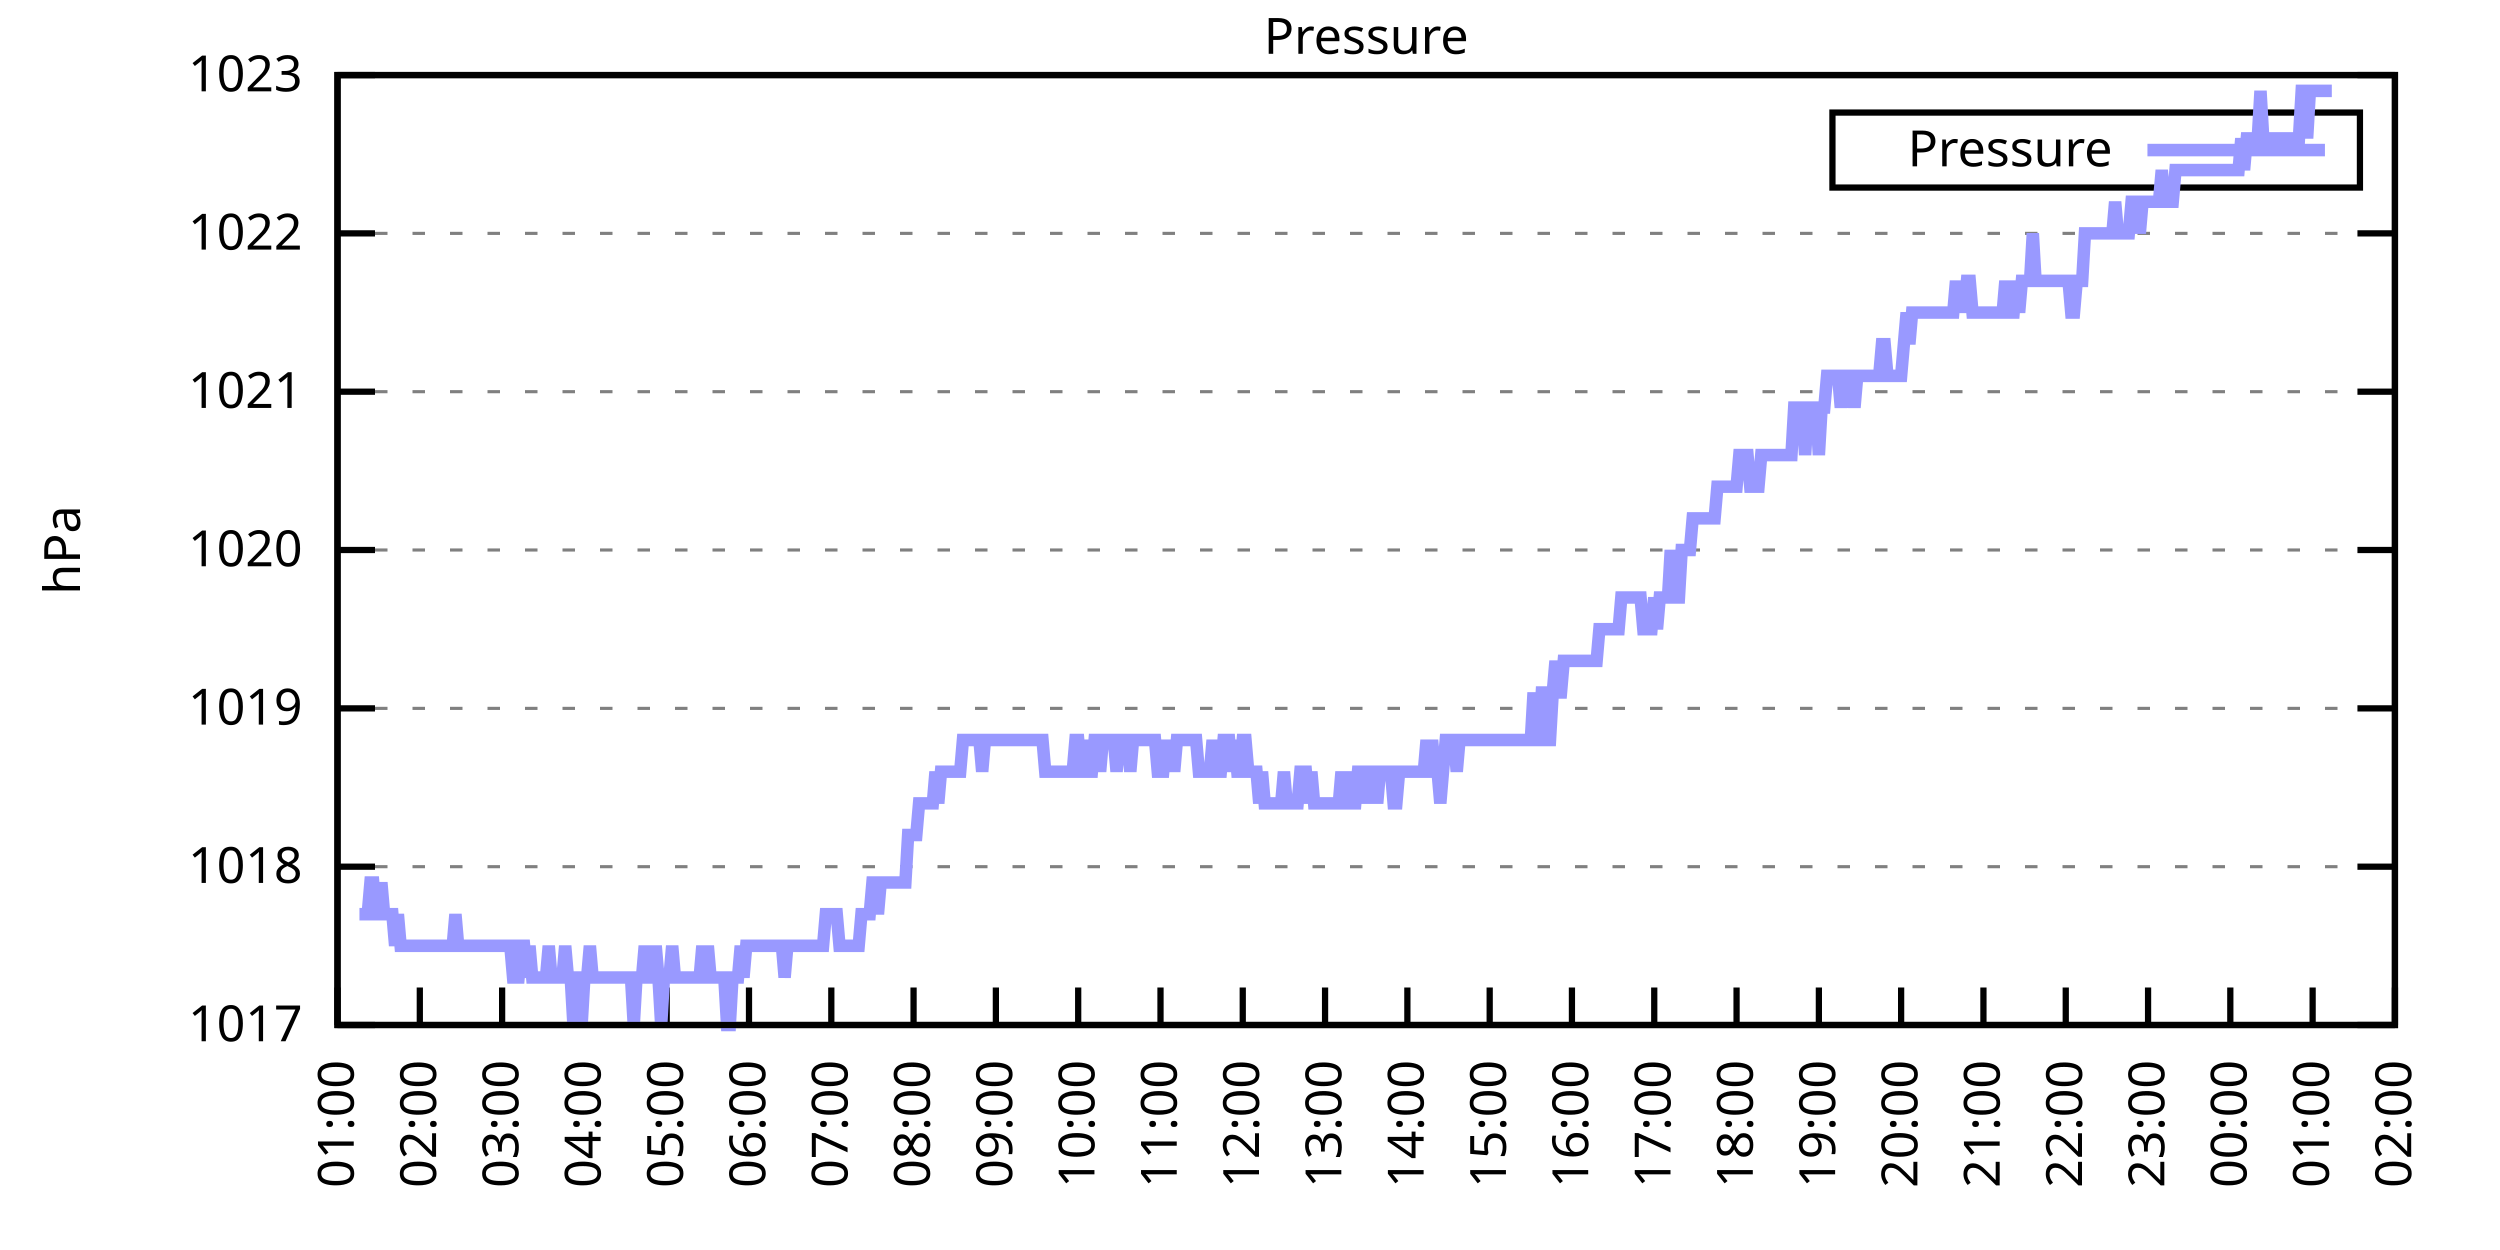
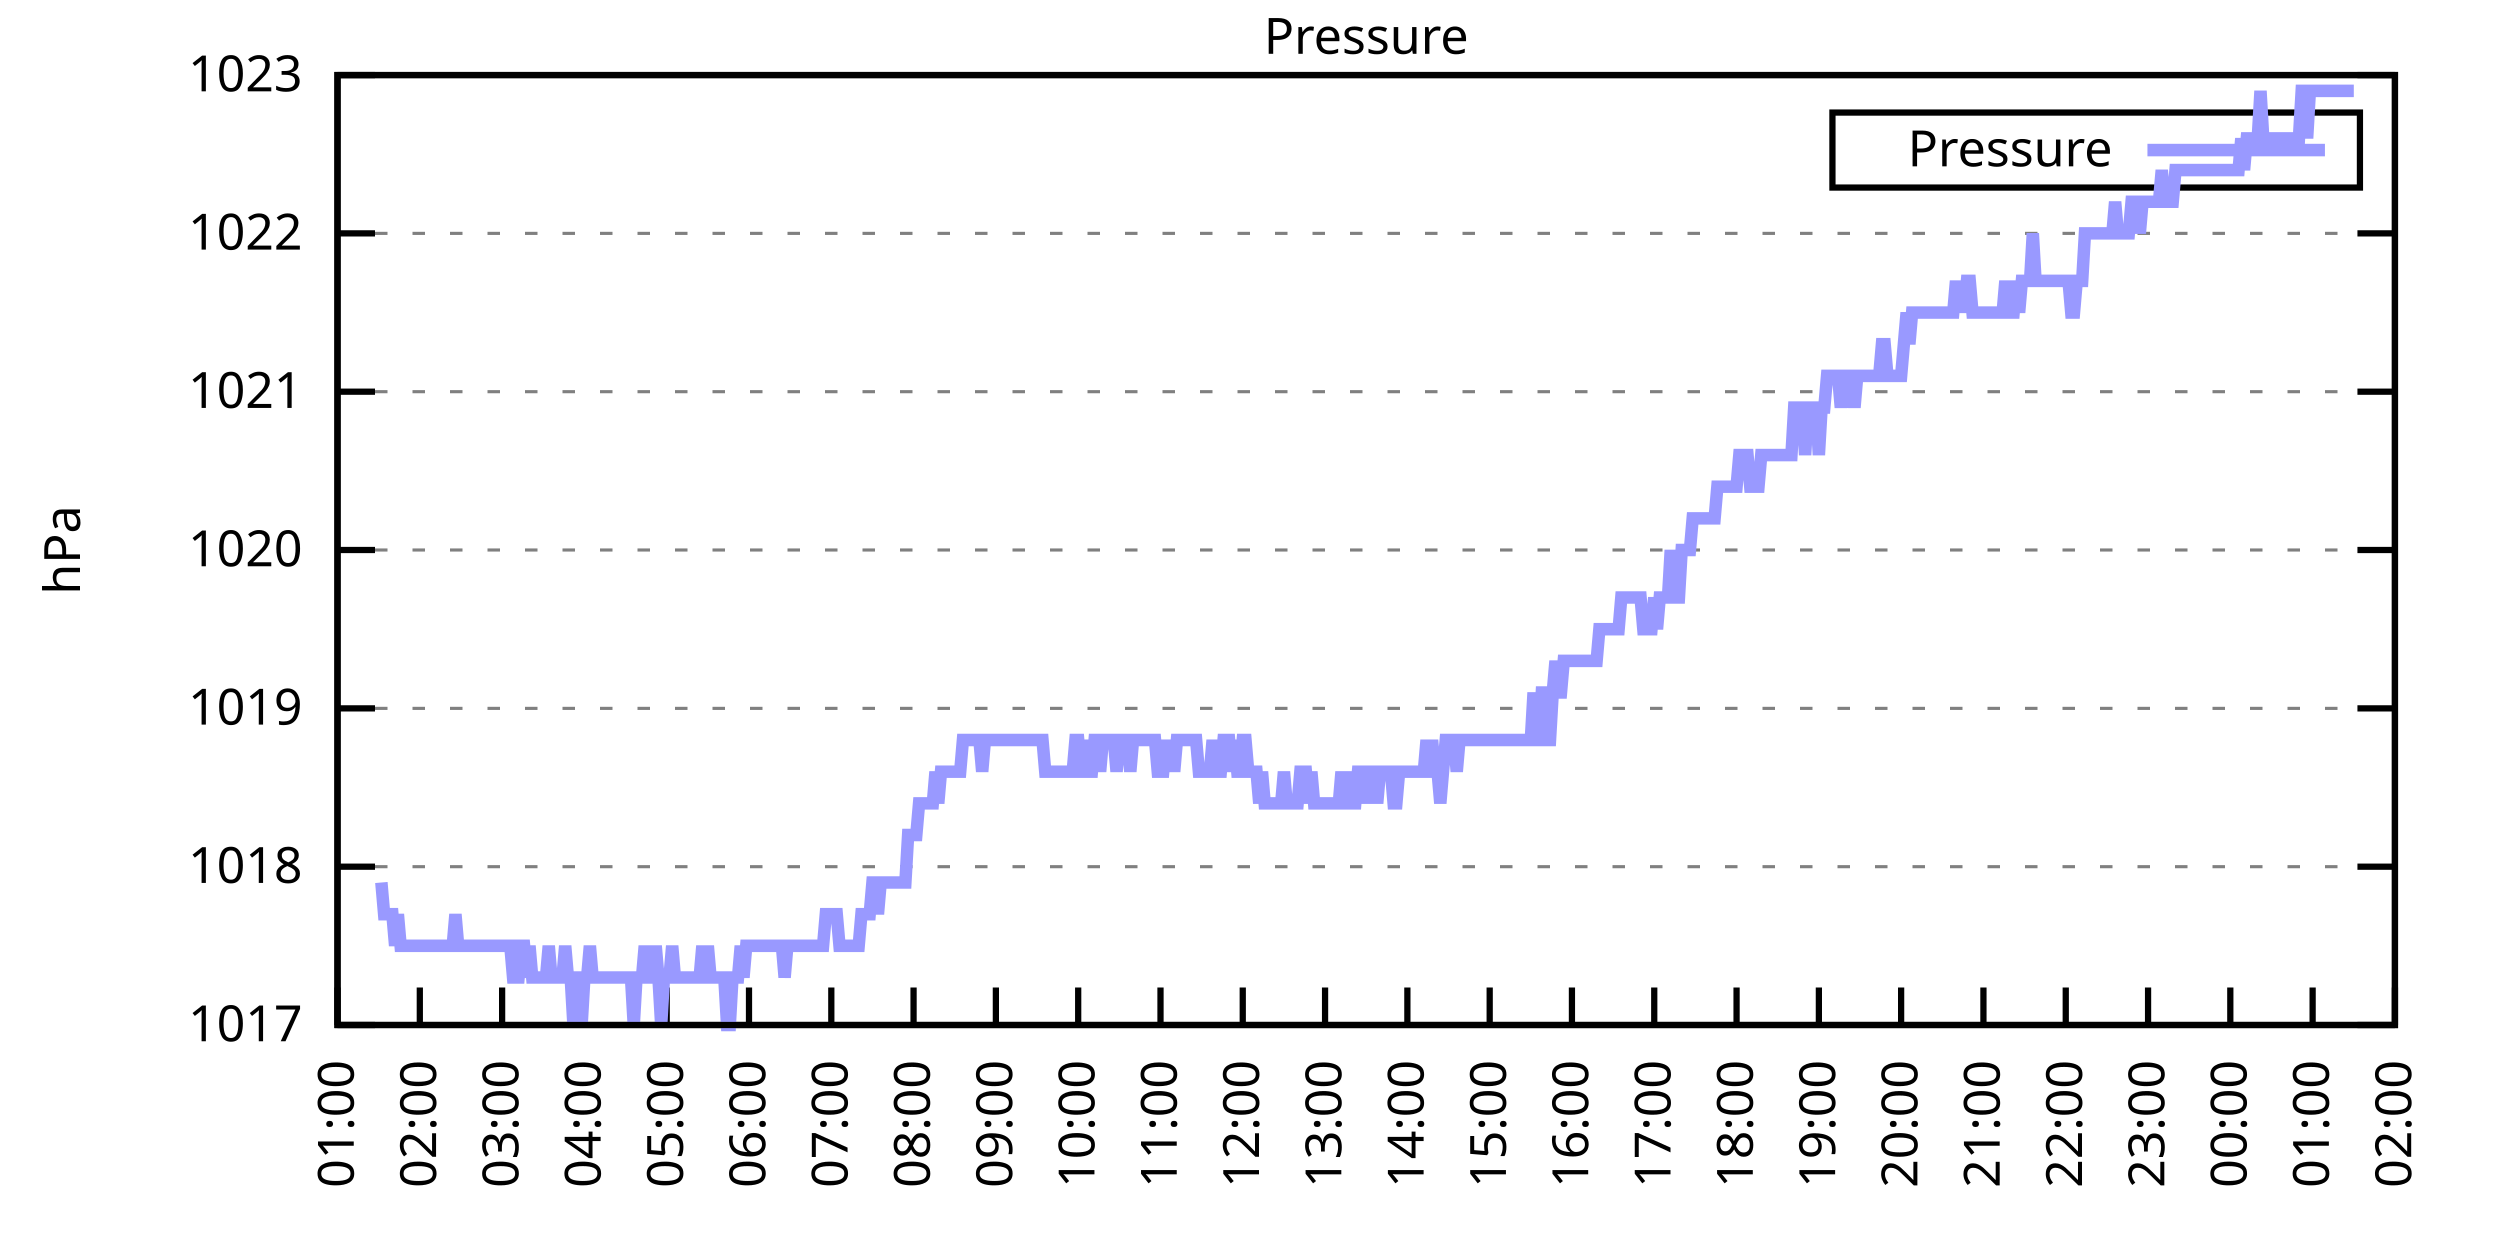
<svg xmlns="http://www.w3.org/2000/svg" xmlns:xlink="http://www.w3.org/1999/xlink" width="400" height="200" viewBox="0 0 400 200">
  <g id="gnuplot_canvas">
    <rect x="0" y="0" width="400" height="200" fill="none" />
    <defs>
      <circle id="gpDot" r="0.5" stroke-width="0.5" stroke="currentColor" />
      <path id="gpPt0" stroke-width="0.333" stroke="currentColor" d="M-1,0 h2 M0,-1 v2" />
      <path id="gpPt1" stroke-width="0.333" stroke="currentColor" d="M-1,-1 L1,1 M1,-1 L-1,1" />
      <path id="gpPt2" stroke-width="0.333" stroke="currentColor" d="M-1,0 L1,0 M0,-1 L0,1 M-1,-1 L1,1 M-1,1 L1,-1" />
      <rect id="gpPt3" stroke-width="0.333" stroke="currentColor" x="-1" y="-1" width="2" height="2" />
      <rect id="gpPt4" stroke-width="0.333" stroke="currentColor" fill="currentColor" x="-1" y="-1" width="2" height="2" />
      <circle id="gpPt5" stroke-width="0.333" stroke="currentColor" cx="0" cy="0" r="1" />
      <use xlink:href="#gpPt5" id="gpPt6" fill="currentColor" stroke="none" />
      <path id="gpPt7" stroke-width="0.333" stroke="currentColor" d="M0,-1.33 L-1.33,0.67 L1.33,0.67 z" />
      <use xlink:href="#gpPt7" id="gpPt8" fill="currentColor" stroke="none" />
      <use xlink:href="#gpPt7" id="gpPt9" stroke="currentColor" transform="rotate(180)" />
      <use xlink:href="#gpPt9" id="gpPt10" fill="currentColor" stroke="none" />
      <use xlink:href="#gpPt3" id="gpPt11" stroke="currentColor" transform="rotate(45)" />
      <use xlink:href="#gpPt11" id="gpPt12" fill="currentColor" stroke="none" />
      <path id="gpPt13" stroke-width="0.333" stroke="currentColor" d="M0,1.330 L1.265,0.411 L0.782,-1.067 L-0.782,-1.076 L-1.265,0.411 z" />
      <use xlink:href="#gpPt13" id="gpPt14" fill="currentColor" stroke="none" />
      <filter id="textbox" filterUnits="objectBoundingBox" x="0" y="0" height="1" width="1">
        <feFlood flood-color="white" flood-opacity="1" result="bgnd" />
        <feComposite in="SourceGraphic" in2="bgnd" operator="atop" />
      </filter>
      <filter id="greybox" filterUnits="objectBoundingBox" x="0" y="0" height="1" width="1">
        <feFlood flood-color="lightgrey" flood-opacity="1" result="grey" />
        <feComposite in="SourceGraphic" in2="grey" operator="atop" />
      </filter>
    </defs>
    <g fill="none" color="white" stroke="currentColor" stroke-width="1.00" stroke-linecap="butt" stroke-linejoin="miter">
</g>
    <g fill="none" color="black" stroke="currentColor" stroke-width="1.00" stroke-linecap="butt" stroke-linejoin="miter">
      <g stroke="none" shape-rendering="crispEdges">
        <polygon fill="rgb(255, 255, 255)" points="54.00,164.00 383.18,164.00 383.18,12.02 54.00,12.02 " />
      </g>
    </g>
    <g fill="none" color="black" stroke="currentColor" stroke-width="1.00" stroke-linecap="butt" stroke-linejoin="miter">
</g>
    <g fill="none" color="black" stroke="black" stroke-width="0.50" stroke-linecap="butt" stroke-linejoin="miter">
</g>
    <g fill="none" color="gray" stroke="currentColor" stroke-width="0.50" stroke-linecap="butt" stroke-linejoin="miter">
      <path stroke="gray" stroke-dasharray="2,4" class="gridline" d="M54.00,164.00 L383.19,164.00  " />
    </g>
    <g fill="none" color="gray" stroke="gray" stroke-width="1.00" stroke-linecap="butt" stroke-linejoin="miter">
</g>
    <g fill="none" color="black" stroke="currentColor" stroke-width="1.00" stroke-linecap="butt" stroke-linejoin="miter">
      <path stroke="black" d="M54.00,164.00 L60.00,164.00 M383.19,164.00 L377.19,164.00  " />
      <g transform="translate(48.40,166.60)" stroke="none" fill="black" font-family="Sans" font-size="8.00" text-anchor="end">
        <text>
          <tspan font-family="Sans"> 1017</tspan>
        </text>
      </g>
    </g>
    <g fill="none" color="black" stroke="currentColor" stroke-width="1.00" stroke-linecap="butt" stroke-linejoin="miter">
</g>
    <g fill="none" color="black" stroke="black" stroke-width="0.50" stroke-linecap="butt" stroke-linejoin="miter">
</g>
    <g fill="none" color="gray" stroke="currentColor" stroke-width="0.50" stroke-linecap="butt" stroke-linejoin="miter">
      <path stroke="gray" stroke-dasharray="2,4" class="gridline" d="M54.00,138.67 L383.19,138.67  " />
    </g>
    <g fill="none" color="gray" stroke="gray" stroke-width="1.00" stroke-linecap="butt" stroke-linejoin="miter">
</g>
    <g fill="none" color="black" stroke="currentColor" stroke-width="1.00" stroke-linecap="butt" stroke-linejoin="miter">
      <path stroke="black" d="M54.00,138.67 L60.00,138.67 M383.19,138.67 L377.19,138.67  " />
      <g transform="translate(48.40,141.27)" stroke="none" fill="black" font-family="Sans" font-size="8.00" text-anchor="end">
        <text>
          <tspan font-family="Sans"> 1018</tspan>
        </text>
      </g>
    </g>
    <g fill="none" color="black" stroke="currentColor" stroke-width="1.00" stroke-linecap="butt" stroke-linejoin="miter">
</g>
    <g fill="none" color="black" stroke="black" stroke-width="0.50" stroke-linecap="butt" stroke-linejoin="miter">
</g>
    <g fill="none" color="gray" stroke="currentColor" stroke-width="0.50" stroke-linecap="butt" stroke-linejoin="miter">
      <path stroke="gray" stroke-dasharray="2,4" class="gridline" d="M54.00,113.34 L383.19,113.34  " />
    </g>
    <g fill="none" color="gray" stroke="gray" stroke-width="1.00" stroke-linecap="butt" stroke-linejoin="miter">
</g>
    <g fill="none" color="black" stroke="currentColor" stroke-width="1.00" stroke-linecap="butt" stroke-linejoin="miter">
      <path stroke="black" d="M54.00,113.34 L60.00,113.34 M383.19,113.34 L377.19,113.34  " />
      <g transform="translate(48.40,115.94)" stroke="none" fill="black" font-family="Sans" font-size="8.00" text-anchor="end">
        <text>
          <tspan font-family="Sans"> 1019</tspan>
        </text>
      </g>
    </g>
    <g fill="none" color="black" stroke="currentColor" stroke-width="1.00" stroke-linecap="butt" stroke-linejoin="miter">
</g>
    <g fill="none" color="black" stroke="black" stroke-width="0.50" stroke-linecap="butt" stroke-linejoin="miter">
</g>
    <g fill="none" color="gray" stroke="currentColor" stroke-width="0.50" stroke-linecap="butt" stroke-linejoin="miter">
      <path stroke="gray" stroke-dasharray="2,4" class="gridline" d="M54.00,88.00 L383.19,88.00  " />
    </g>
    <g fill="none" color="gray" stroke="gray" stroke-width="1.00" stroke-linecap="butt" stroke-linejoin="miter">
</g>
    <g fill="none" color="black" stroke="currentColor" stroke-width="1.00" stroke-linecap="butt" stroke-linejoin="miter">
      <path stroke="black" d="M54.00,88.00 L60.00,88.00 M383.19,88.00 L377.19,88.00  " />
      <g transform="translate(48.40,90.60)" stroke="none" fill="black" font-family="Sans" font-size="8.00" text-anchor="end">
        <text>
          <tspan font-family="Sans"> 1020</tspan>
        </text>
      </g>
    </g>
    <g fill="none" color="black" stroke="currentColor" stroke-width="1.00" stroke-linecap="butt" stroke-linejoin="miter">
</g>
    <g fill="none" color="black" stroke="black" stroke-width="0.50" stroke-linecap="butt" stroke-linejoin="miter">
</g>
    <g fill="none" color="gray" stroke="currentColor" stroke-width="0.50" stroke-linecap="butt" stroke-linejoin="miter">
      <path stroke="gray" stroke-dasharray="2,4" class="gridline" d="M54.00,62.67 L383.19,62.67  " />
    </g>
    <g fill="none" color="gray" stroke="gray" stroke-width="1.00" stroke-linecap="butt" stroke-linejoin="miter">
</g>
    <g fill="none" color="black" stroke="currentColor" stroke-width="1.00" stroke-linecap="butt" stroke-linejoin="miter">
      <path stroke="black" d="M54.00,62.67 L60.00,62.67 M383.19,62.67 L377.19,62.67  " />
      <g transform="translate(48.40,65.27)" stroke="none" fill="black" font-family="Sans" font-size="8.00" text-anchor="end">
        <text>
          <tspan font-family="Sans"> 1021</tspan>
        </text>
      </g>
    </g>
    <g fill="none" color="black" stroke="currentColor" stroke-width="1.00" stroke-linecap="butt" stroke-linejoin="miter">
</g>
    <g fill="none" color="black" stroke="black" stroke-width="0.50" stroke-linecap="butt" stroke-linejoin="miter">
</g>
    <g fill="none" color="gray" stroke="currentColor" stroke-width="0.50" stroke-linecap="butt" stroke-linejoin="miter">
      <path stroke="gray" stroke-dasharray="2,4" class="gridline" d="M54.00,37.34 L383.19,37.34  " />
    </g>
    <g fill="none" color="gray" stroke="gray" stroke-width="1.00" stroke-linecap="butt" stroke-linejoin="miter">
</g>
    <g fill="none" color="black" stroke="currentColor" stroke-width="1.00" stroke-linecap="butt" stroke-linejoin="miter">
      <path stroke="black" d="M54.00,37.34 L60.00,37.34 M383.19,37.34 L377.19,37.34  " />
      <g transform="translate(48.40,39.94)" stroke="none" fill="black" font-family="Sans" font-size="8.00" text-anchor="end">
        <text>
          <tspan font-family="Sans"> 1022</tspan>
        </text>
      </g>
    </g>
    <g fill="none" color="black" stroke="currentColor" stroke-width="1.00" stroke-linecap="butt" stroke-linejoin="miter">
</g>
    <g fill="none" color="black" stroke="black" stroke-width="0.50" stroke-linecap="butt" stroke-linejoin="miter">
</g>
    <g fill="none" color="gray" stroke="currentColor" stroke-width="0.50" stroke-linecap="butt" stroke-linejoin="miter">
      <path stroke="gray" stroke-dasharray="2,4" class="gridline" d="M54.00,12.01 L383.19,12.01  " />
    </g>
    <g fill="none" color="gray" stroke="gray" stroke-width="1.00" stroke-linecap="butt" stroke-linejoin="miter">
</g>
    <g fill="none" color="black" stroke="currentColor" stroke-width="1.00" stroke-linecap="butt" stroke-linejoin="miter">
      <path stroke="black" d="M54.00,12.01 L60.00,12.01 M383.19,12.01 L377.19,12.01  " />
      <g transform="translate(48.40,14.61)" stroke="none" fill="black" font-family="Sans" font-size="8.00" text-anchor="end">
        <text>
          <tspan font-family="Sans"> 1023</tspan>
        </text>
      </g>
    </g>
    <g fill="none" color="black" stroke="currentColor" stroke-width="1.00" stroke-linecap="butt" stroke-linejoin="miter">
      <path stroke="black" d="M54.00,164.00 L54.00,158.00  " />
      <g transform="translate(56.60,169.60) rotate(270.00)" stroke="none" fill="black" font-family="Sans" font-size="8.00" text-anchor="end">
        <text>
          <tspan font-family="Sans">01:00</tspan>
        </text>
      </g>
    </g>
    <g fill="none" color="black" stroke="currentColor" stroke-width="1.00" stroke-linecap="butt" stroke-linejoin="miter">
      <path stroke="black" d="M67.17,164.00 L67.17,158.00  " />
      <g transform="translate(69.77,169.60) rotate(270.00)" stroke="none" fill="black" font-family="Sans" font-size="8.00" text-anchor="end">
        <text>
          <tspan font-family="Sans">02:00</tspan>
        </text>
      </g>
    </g>
    <g fill="none" color="black" stroke="currentColor" stroke-width="1.00" stroke-linecap="butt" stroke-linejoin="miter">
      <path stroke="black" d="M80.34,164.00 L80.34,158.00  " />
      <g transform="translate(82.94,169.60) rotate(270.00)" stroke="none" fill="black" font-family="Sans" font-size="8.00" text-anchor="end">
        <text>
          <tspan font-family="Sans">03:00</tspan>
        </text>
      </g>
    </g>
    <g fill="none" color="black" stroke="currentColor" stroke-width="1.00" stroke-linecap="butt" stroke-linejoin="miter">
      <path stroke="black" d="M93.50,164.00 L93.50,158.00  " />
      <g transform="translate(96.10,169.60) rotate(270.00)" stroke="none" fill="black" font-family="Sans" font-size="8.00" text-anchor="end">
        <text>
          <tspan font-family="Sans">04:00</tspan>
        </text>
      </g>
    </g>
    <g fill="none" color="black" stroke="currentColor" stroke-width="1.00" stroke-linecap="butt" stroke-linejoin="miter">
      <path stroke="black" d="M106.67,164.00 L106.67,158.00  " />
      <g transform="translate(109.27,169.60) rotate(270.00)" stroke="none" fill="black" font-family="Sans" font-size="8.00" text-anchor="end">
        <text>
          <tspan font-family="Sans">05:00</tspan>
        </text>
      </g>
    </g>
    <g fill="none" color="black" stroke="currentColor" stroke-width="1.00" stroke-linecap="butt" stroke-linejoin="miter">
      <path stroke="black" d="M119.84,164.00 L119.84,158.00  " />
      <g transform="translate(122.44,169.60) rotate(270.00)" stroke="none" fill="black" font-family="Sans" font-size="8.00" text-anchor="end">
        <text>
          <tspan font-family="Sans">06:00</tspan>
        </text>
      </g>
    </g>
    <g fill="none" color="black" stroke="currentColor" stroke-width="1.00" stroke-linecap="butt" stroke-linejoin="miter">
      <path stroke="black" d="M133.01,164.00 L133.01,158.00  " />
      <g transform="translate(135.61,169.60) rotate(270.00)" stroke="none" fill="black" font-family="Sans" font-size="8.00" text-anchor="end">
        <text>
          <tspan font-family="Sans">07:00</tspan>
        </text>
      </g>
    </g>
    <g fill="none" color="black" stroke="currentColor" stroke-width="1.00" stroke-linecap="butt" stroke-linejoin="miter">
      <path stroke="black" d="M146.17,164.00 L146.17,158.00  " />
      <g transform="translate(148.77,169.60) rotate(270.00)" stroke="none" fill="black" font-family="Sans" font-size="8.00" text-anchor="end">
        <text>
          <tspan font-family="Sans">08:00</tspan>
        </text>
      </g>
    </g>
    <g fill="none" color="black" stroke="currentColor" stroke-width="1.00" stroke-linecap="butt" stroke-linejoin="miter">
      <path stroke="black" d="M159.34,164.00 L159.34,158.00  " />
      <g transform="translate(161.94,169.60) rotate(270.00)" stroke="none" fill="black" font-family="Sans" font-size="8.00" text-anchor="end">
        <text>
          <tspan font-family="Sans">09:00</tspan>
        </text>
      </g>
    </g>
    <g fill="none" color="black" stroke="currentColor" stroke-width="1.00" stroke-linecap="butt" stroke-linejoin="miter">
      <path stroke="black" d="M172.51,164.00 L172.51,158.00  " />
      <g transform="translate(175.11,169.60) rotate(270.00)" stroke="none" fill="black" font-family="Sans" font-size="8.00" text-anchor="end">
        <text>
          <tspan font-family="Sans">10:00</tspan>
        </text>
      </g>
    </g>
    <g fill="none" color="black" stroke="currentColor" stroke-width="1.00" stroke-linecap="butt" stroke-linejoin="miter">
      <path stroke="black" d="M185.68,164.00 L185.68,158.00  " />
      <g transform="translate(188.28,169.60) rotate(270.00)" stroke="none" fill="black" font-family="Sans" font-size="8.00" text-anchor="end">
        <text>
          <tspan font-family="Sans">11:00</tspan>
        </text>
      </g>
    </g>
    <g fill="none" color="black" stroke="currentColor" stroke-width="1.00" stroke-linecap="butt" stroke-linejoin="miter">
      <path stroke="black" d="M198.84,164.00 L198.84,158.00  " />
      <g transform="translate(201.44,169.60) rotate(270.00)" stroke="none" fill="black" font-family="Sans" font-size="8.00" text-anchor="end">
        <text>
          <tspan font-family="Sans">12:00</tspan>
        </text>
      </g>
    </g>
    <g fill="none" color="black" stroke="currentColor" stroke-width="1.00" stroke-linecap="butt" stroke-linejoin="miter">
      <path stroke="black" d="M212.01,164.00 L212.01,158.00  " />
      <g transform="translate(214.61,169.60) rotate(270.00)" stroke="none" fill="black" font-family="Sans" font-size="8.00" text-anchor="end">
        <text>
          <tspan font-family="Sans">13:00</tspan>
        </text>
      </g>
    </g>
    <g fill="none" color="black" stroke="currentColor" stroke-width="1.00" stroke-linecap="butt" stroke-linejoin="miter">
      <path stroke="black" d="M225.18,164.00 L225.18,158.00  " />
      <g transform="translate(227.78,169.60) rotate(270.00)" stroke="none" fill="black" font-family="Sans" font-size="8.00" text-anchor="end">
        <text>
          <tspan font-family="Sans">14:00</tspan>
        </text>
      </g>
    </g>
    <g fill="none" color="black" stroke="currentColor" stroke-width="1.00" stroke-linecap="butt" stroke-linejoin="miter">
      <path stroke="black" d="M238.35,164.00 L238.35,158.00  " />
      <g transform="translate(240.95,169.60) rotate(270.00)" stroke="none" fill="black" font-family="Sans" font-size="8.00" text-anchor="end">
        <text>
          <tspan font-family="Sans">15:00</tspan>
        </text>
      </g>
    </g>
    <g fill="none" color="black" stroke="currentColor" stroke-width="1.00" stroke-linecap="butt" stroke-linejoin="miter">
      <path stroke="black" d="M251.51,164.00 L251.51,158.00  " />
      <g transform="translate(254.11,169.60) rotate(270.00)" stroke="none" fill="black" font-family="Sans" font-size="8.00" text-anchor="end">
        <text>
          <tspan font-family="Sans">16:00</tspan>
        </text>
      </g>
    </g>
    <g fill="none" color="black" stroke="currentColor" stroke-width="1.00" stroke-linecap="butt" stroke-linejoin="miter">
      <path stroke="black" d="M264.68,164.00 L264.68,158.00  " />
      <g transform="translate(267.28,169.60) rotate(270.00)" stroke="none" fill="black" font-family="Sans" font-size="8.00" text-anchor="end">
        <text>
          <tspan font-family="Sans">17:00</tspan>
        </text>
      </g>
    </g>
    <g fill="none" color="black" stroke="currentColor" stroke-width="1.00" stroke-linecap="butt" stroke-linejoin="miter">
      <path stroke="black" d="M277.85,164.00 L277.85,158.00  " />
      <g transform="translate(280.45,169.60) rotate(270.00)" stroke="none" fill="black" font-family="Sans" font-size="8.00" text-anchor="end">
        <text>
          <tspan font-family="Sans">18:00</tspan>
        </text>
      </g>
    </g>
    <g fill="none" color="black" stroke="currentColor" stroke-width="1.00" stroke-linecap="butt" stroke-linejoin="miter">
      <path stroke="black" d="M291.02,164.00 L291.02,158.00  " />
      <g transform="translate(293.62,169.60) rotate(270.00)" stroke="none" fill="black" font-family="Sans" font-size="8.00" text-anchor="end">
        <text>
          <tspan font-family="Sans">19:00</tspan>
        </text>
      </g>
    </g>
    <g fill="none" color="black" stroke="currentColor" stroke-width="1.00" stroke-linecap="butt" stroke-linejoin="miter">
      <path stroke="black" d="M304.18,164.00 L304.18,158.00  " />
      <g transform="translate(306.78,169.60) rotate(270.00)" stroke="none" fill="black" font-family="Sans" font-size="8.00" text-anchor="end">
        <text>
          <tspan font-family="Sans">20:00</tspan>
        </text>
      </g>
    </g>
    <g fill="none" color="black" stroke="currentColor" stroke-width="1.00" stroke-linecap="butt" stroke-linejoin="miter">
      <path stroke="black" d="M317.35,164.00 L317.35,158.00  " />
      <g transform="translate(319.95,169.60) rotate(270.00)" stroke="none" fill="black" font-family="Sans" font-size="8.00" text-anchor="end">
        <text>
          <tspan font-family="Sans">21:00</tspan>
        </text>
      </g>
    </g>
    <g fill="none" color="black" stroke="currentColor" stroke-width="1.00" stroke-linecap="butt" stroke-linejoin="miter">
      <path stroke="black" d="M330.52,164.00 L330.52,158.00  " />
      <g transform="translate(333.12,169.60) rotate(270.00)" stroke="none" fill="black" font-family="Sans" font-size="8.00" text-anchor="end">
        <text>
          <tspan font-family="Sans">22:00</tspan>
        </text>
      </g>
    </g>
    <g fill="none" color="black" stroke="currentColor" stroke-width="1.00" stroke-linecap="butt" stroke-linejoin="miter">
      <path stroke="black" d="M343.69,164.00 L343.69,158.00  " />
      <g transform="translate(346.29,169.60) rotate(270.00)" stroke="none" fill="black" font-family="Sans" font-size="8.00" text-anchor="end">
        <text>
          <tspan font-family="Sans">23:00</tspan>
        </text>
      </g>
    </g>
    <g fill="none" color="black" stroke="currentColor" stroke-width="1.00" stroke-linecap="butt" stroke-linejoin="miter">
      <path stroke="black" d="M356.85,164.00 L356.85,158.00  " />
      <g transform="translate(359.45,169.60) rotate(270.00)" stroke="none" fill="black" font-family="Sans" font-size="8.00" text-anchor="end">
        <text>
          <tspan font-family="Sans">00:00</tspan>
        </text>
      </g>
    </g>
    <g fill="none" color="black" stroke="currentColor" stroke-width="1.00" stroke-linecap="butt" stroke-linejoin="miter">
      <path stroke="black" d="M370.02,164.00 L370.02,158.00  " />
      <g transform="translate(372.62,169.60) rotate(270.00)" stroke="none" fill="black" font-family="Sans" font-size="8.00" text-anchor="end">
        <text>
          <tspan font-family="Sans">01:00</tspan>
        </text>
      </g>
    </g>
    <g fill="none" color="black" stroke="currentColor" stroke-width="1.00" stroke-linecap="butt" stroke-linejoin="miter">
      <path stroke="black" d="M383.19,164.00 L383.19,158.00  " />
      <g transform="translate(385.79,169.60) rotate(270.00)" stroke="none" fill="black" font-family="Sans" font-size="8.00" text-anchor="end">
        <text>
          <tspan font-family="Sans">02:00</tspan>
        </text>
      </g>
    </g>
    <g fill="none" color="black" stroke="currentColor" stroke-width="1.00" stroke-linecap="butt" stroke-linejoin="miter">
</g>
    <g fill="none" color="black" stroke="currentColor" stroke-width="1.00" stroke-linecap="butt" stroke-linejoin="miter">
      <path stroke="black" d="M54.00,12.01 L54.00,164.00 L383.19,164.00 L383.19,12.01 L54.00,12.01 Z  " />
    </g>
    <g fill="none" color="black" stroke="currentColor" stroke-width="1.00" stroke-linecap="butt" stroke-linejoin="miter">
</g>
    <g fill="none" color="black" stroke="currentColor" stroke-width="1.00" stroke-linecap="butt" stroke-linejoin="miter">
      <path stroke="black" d="M293.19,30.01 L293.19,18.01 L377.59,18.01 L377.59,30.01 L293.19,30.01 Z  " />
    </g>
    <g id="Pressure_plot_1">
      <g fill="none" color="white" stroke="black" stroke-width="2.00" stroke-linecap="butt" stroke-linejoin="miter">
</g>
      <g fill="none" color="black" stroke="currentColor" stroke-width="2.00" stroke-linecap="butt" stroke-linejoin="miter">
        <g transform="translate(337.99,26.61)" stroke="none" fill="black" font-family="Sans" font-size="8.00" text-anchor="end">
          <text>
            <tspan font-family="Sans">Pressure</tspan>
          </text>
        </g>
      </g>
      <g fill="none" color="black" stroke="currentColor" stroke-width="2.00" stroke-linecap="butt" stroke-linejoin="miter">
-         <path stroke="rgb(153, 153, 255)" d="M343.59,24.01 L371.99,24.01 M57.51,146.27 L57.95,146.27 L58.39,146.27 L58.83,146.27 L59.27,141.20 L59.71,141.20   L60.14,146.27 L60.58,146.27 L61.02,141.20 L61.46,146.27 L61.90,146.27 L62.34,146.27 L62.78,146.27 L63.22,151.33   L63.66,146.27 L64.10,151.33 L64.53,151.33 L64.97,151.33 L65.41,151.33 L65.85,151.33 L66.29,151.33 L66.73,151.33   L67.17,151.33 L67.61,151.33 L68.05,151.33 L68.48,151.33 L68.92,151.33 L69.36,151.33 L69.80,151.33 L70.24,151.33   L70.68,151.33 L71.12,151.33 L71.56,151.33 L72.00,151.33 L72.43,151.33 L72.87,146.27 L73.31,151.33 L73.75,151.33   L74.19,151.33 L74.63,151.33 L75.07,151.33 L75.51,151.33 L75.95,151.33 L76.38,151.33 L76.82,151.33 L77.26,151.33   L77.70,151.33 L78.14,151.33 L78.58,151.33 L79.02,151.33 L79.46,151.33 L79.90,151.33 L80.34,151.33 L80.77,151.33   L81.21,151.33 L81.65,151.33 L82.09,156.40 L82.53,156.40 L82.97,156.40 L83.41,151.33 L83.85,151.33 L84.29,156.40   L84.72,151.33 L85.16,156.40 L85.60,156.40 L86.04,156.40 L86.48,156.40 L86.92,156.40 L87.36,156.40 L87.80,151.33   L88.24,156.40 L88.67,156.40 L89.11,156.40 L89.55,156.40 L89.99,156.40 L90.43,151.33 L90.87,156.40 L91.31,156.40   L91.75,164.00 L92.19,156.40 L92.62,156.40 L93.06,164.00 L93.50,156.40 L93.94,156.40 L94.38,151.33 L94.82,156.40   L95.26,156.40 L95.70,156.40 L96.14,156.40 L96.58,156.40 L97.01,156.40 L97.45,156.40 L97.89,156.40 L98.33,156.40   L98.77,156.40 L99.21,156.40 L99.65,156.40 L100.09,156.40 L100.53,156.40 L100.96,156.40 L101.40,164.00 L101.84,156.40   L102.28,156.40 L102.72,156.40 L103.16,151.33 L103.60,156.40 L104.04,156.40 L104.48,156.40 L104.91,151.33 L105.35,156.40   L105.79,164.00 L106.23,156.40 L106.67,156.40 L107.11,156.40 L107.55,151.33 L107.99,156.40 L108.43,156.40 L108.87,156.40   L109.30,156.40 L109.74,156.40 L110.18,156.40 L110.62,156.40 L111.06,156.40 L111.50,156.40 L111.94,156.40 L112.38,151.33   L112.82,156.40 L113.25,151.33 L113.69,156.40 L114.13,156.40 L114.57,156.40 L115.01,156.40 L115.45,156.40 L115.89,156.40   L116.33,164.00 L116.77,164.00 L117.20,156.40 L117.64,156.40 L118.08,156.40 L118.52,151.33 L118.96,156.40 L119.40,151.33   L119.84,151.33 L120.28,151.33 L120.72,151.33 L121.15,151.33 L121.59,151.33 L122.03,151.33 L122.47,151.33 L122.91,151.33   L123.35,151.33 L123.79,151.33 L124.23,151.33 L124.67,151.33 L125.11,151.33 L125.54,156.40 L125.98,151.33 L126.42,151.33   L126.86,151.33 L127.30,151.33 L127.74,151.33 L128.18,151.33 L128.62,151.33 L129.06,151.33 L129.49,151.33 L129.93,151.33   L130.37,151.33 L130.81,151.33 L131.25,151.33 L131.69,151.33 L132.13,146.27 L132.57,146.27 L133.01,146.27 L133.44,146.27   L133.88,146.27 L134.32,151.33 L134.76,151.33 L135.20,151.33 L135.64,151.33 L136.08,151.33 L136.52,151.33 L136.96,151.33   L137.39,151.33 L137.83,146.27 L138.27,146.27 L138.71,146.27 L139.15,146.27 L139.59,141.20 L140.03,141.20 L140.47,146.27   L140.91,141.20 L141.35,141.20 L141.78,141.20 L142.22,141.20 L142.66,141.20 L143.10,141.20 L143.54,141.20 L143.98,141.20   L144.42,141.20 L144.86,141.20 L145.30,133.60 L145.73,133.60 L146.17,133.60 L146.61,133.60 L147.05,128.54 L147.49,128.54   L147.93,128.54 L148.37,128.54 L148.81,128.54 L149.25,128.54 L149.68,123.47 L150.12,128.54 L150.56,123.47 L151.00,123.47   L151.44,123.47 L151.88,123.47 L152.32,123.47 L152.76,123.47 L153.20,123.47 L153.63,123.47 L154.07,118.40 L154.51,118.40   L154.95,118.40 L155.39,118.40 L155.83,118.40 L156.27,118.40 L156.71,118.40 L157.15,123.47 L157.59,118.40 L158.02,118.40   L158.46,118.40 L158.90,118.40 L159.34,118.40 L159.78,118.40 L160.22,118.40 L160.66,118.40 L161.10,118.40 L161.54,118.40   L161.97,118.40 L162.41,118.40 L162.85,118.40 L163.29,118.40 L163.73,118.40 L164.17,118.40 L164.61,118.40 L165.05,118.40   L165.49,118.40 L165.92,118.40 L166.36,118.40 L166.80,118.40 L167.24,123.47 L167.68,123.47 L168.12,123.47 L168.56,123.47   L169.00,123.47 L169.44,123.47 L169.87,123.47 L170.31,123.47 L170.75,123.47 L171.19,123.47 L171.63,123.47 L172.07,118.40   L172.51,118.40 L172.95,123.47 L173.39,123.47 L173.83,118.40 L174.26,123.47 L174.70,123.47 L175.14,118.40 L175.58,118.40   L176.02,123.47 L176.46,118.40 L176.90,118.40 L177.34,118.40 L177.78,118.40 L178.21,118.40 L178.65,123.47 L179.09,118.40   L179.53,118.40 L179.97,118.40 L180.41,118.40 L180.85,123.47 L181.29,118.40 L181.73,118.40 L182.16,118.40 L182.60,118.40   L183.04,118.40 L183.48,118.40 L183.92,118.40 L184.36,118.40 L184.80,118.40 L185.24,123.47 L185.68,123.47 L186.11,123.47   L186.55,118.40 L186.99,123.47 L187.43,118.40 L187.87,123.47 L188.31,118.40 L188.75,118.40 L189.19,118.40 L189.63,118.40   L190.07,118.40 L190.50,118.40 L190.94,118.40 L191.38,118.40 L191.82,123.47 L192.26,123.47 L192.70,123.47 L193.14,123.47   L193.58,123.47 L194.02,118.40 L194.45,123.47 L194.89,123.47 L195.33,123.47 L195.77,118.40 L196.21,118.40 L196.65,118.40   L197.09,123.47 L197.53,118.40 L197.97,123.47 L198.40,123.47 L198.84,118.40 L199.28,118.40 L199.72,123.47 L200.16,123.47   L200.60,123.47 L201.04,123.47 L201.48,128.54 L201.92,123.47 L202.35,128.54 L202.79,128.54 L203.23,128.54 L203.67,128.54   L204.11,128.54 L204.55,128.54 L204.99,128.54 L205.43,123.47 L205.87,128.54 L206.31,128.54 L206.74,128.54 L207.18,128.54   L207.62,128.54 L208.06,123.47 L208.50,123.47 L208.94,123.47 L209.38,128.54 L209.82,123.47 L210.26,128.54 L210.69,128.54   L211.13,128.54 L211.57,128.54 L212.01,128.54 L212.45,128.54 L212.89,128.54 L213.33,128.54 L213.77,128.54 L214.21,128.54   L214.64,123.47 L215.08,128.54 L215.52,128.54 L215.96,123.47 L216.40,128.54 L216.84,128.54 L217.28,123.47 L217.72,123.47   L218.16,123.47 L218.60,128.54 L219.03,123.47 L219.47,123.47 L219.91,123.47 L220.35,128.54 L220.79,123.47 L221.23,123.47   L221.67,123.47 L222.11,123.47 L222.55,123.47 L222.98,128.54 L223.42,128.54 L223.86,123.47 L224.30,123.47 L224.74,123.47   L225.18,123.47 L225.62,123.47 L226.06,123.47 L226.50,123.47 L226.93,123.47 L227.37,123.47 L227.81,123.47 L228.25,118.40   L228.69,123.47 L229.13,118.40 L229.57,123.47 L230.01,123.47 L230.45,128.54 L230.88,123.47 L231.32,118.40 L231.76,118.40   L232.20,118.40 L232.64,118.40 L233.08,123.47 L233.52,118.40 L233.96,118.40 L234.40,118.40 L234.84,118.40 L235.27,118.40   L235.71,118.40 L236.15,118.40 L236.59,118.40 L237.03,118.40 L237.47,118.40 L237.91,118.40 L238.35,118.40 L238.79,118.40   L239.22,118.40 L239.66,118.40 L240.10,118.40 L240.54,118.40 L240.98,118.40 L241.42,118.40 L241.86,118.40 L242.30,118.40   L242.74,118.40 L243.17,118.40 L243.61,118.40 L244.05,118.40 L244.49,118.40 L244.93,118.40 L245.37,110.80 L245.81,118.40   L246.25,118.40 L246.69,110.80 L247.12,110.80 L247.56,118.40 L248.00,118.40 L248.44,110.80 L248.88,105.74 L249.32,110.80   L249.76,110.80 L250.20,105.74 L250.64,105.74 L251.08,105.74 L251.51,105.74 L251.95,105.74 L252.39,105.74 L252.83,105.74   L253.27,105.74 L253.71,105.74 L254.15,105.74 L254.59,105.74 L255.03,105.74 L255.46,105.74 L255.90,100.67 L256.34,100.67   L256.78,100.67 L257.22,100.67 L257.66,100.67 L258.10,100.67 L258.54,100.67 L258.98,100.67 L259.41,95.60 L259.85,95.60   L260.29,95.60 L260.73,95.60 L261.17,95.60 L261.61,95.60 L262.05,95.60 L262.49,95.60 L262.93,100.67 L263.36,100.67   L263.80,100.67 L264.24,100.67 L264.68,95.60 L265.12,100.67 L265.56,95.60 L266.00,95.60 L266.44,95.60 L266.88,95.60   L267.32,88.00 L267.75,95.60 L268.19,95.60 L268.63,95.60 L269.07,88.00 L269.51,88.00 L269.95,88.00 L270.39,88.00   L270.83,82.94 L271.27,82.94 L271.70,82.94 L272.14,82.94 L272.58,82.94 L273.02,82.94 L273.46,82.94 L273.90,82.94   L274.34,82.94 L274.78,77.87 L275.22,77.87 L275.65,77.87 L276.09,77.87 L276.53,77.87 L276.97,77.87 L277.41,77.87   L277.85,77.87 L278.29,72.81 L278.73,72.81 L279.17,72.81 L279.60,72.81 L280.04,77.87 L280.48,77.87 L280.92,77.87   L281.36,77.87 L281.80,72.81 L282.24,72.81 L282.68,72.81 L283.12,72.81 L283.56,72.81 L283.99,72.81 L284.43,72.81   L284.87,72.81 L285.31,72.81 L285.75,72.81 L286.19,72.81 L286.63,72.81 L287.07,65.21 L287.51,65.21 L287.94,65.21   L288.38,65.21 L288.82,72.81 L289.26,65.21 L289.70,65.21 L290.14,65.21 L290.58,65.21 L291.02,72.81 L291.46,65.21   L291.89,65.21 L292.33,60.14 L292.77,60.14 L293.21,60.14 L293.65,60.14 L294.09,60.14 L294.53,65.21 L294.97,60.14   L295.41,60.14 L295.84,65.21 L296.28,60.14 L296.72,65.21 L297.16,60.14 L297.60,60.14 L298.04,60.14 L298.48,60.14   L298.92,60.14 L299.36,60.14 L299.80,60.14 L300.23,60.14 L300.67,60.14 L301.11,55.07 L301.55,55.07 L301.99,60.14   L302.43,60.14 L302.87,60.14 L303.31,60.14 L303.75,60.14 L304.18,60.14 L304.62,55.07 L305.06,50.01 L305.50,55.07   L305.94,50.01 L306.38,50.01 L306.82,50.01 L307.26,50.01 L307.70,50.01 L308.13,50.01 L308.57,50.01 L309.01,50.01   L309.45,50.01 L309.89,50.01 L310.33,50.01 L310.77,50.01 L311.21,50.01 L311.65,50.01 L312.08,50.01 L312.52,50.01   L312.96,44.94 L313.40,50.01 L313.84,44.94 L314.28,50.01 L314.72,44.94 L315.16,44.94 L315.60,50.01 L316.04,50.01   L316.47,50.01 L316.91,50.01 L317.35,50.01 L317.79,50.01 L318.23,50.01 L318.67,50.01 L319.11,50.01 L319.55,50.01   L319.99,50.01 L320.42,50.01 L320.86,44.94 L321.30,50.01 L321.74,50.01 L322.18,50.01 L322.62,44.94 L323.06,50.01   L323.50,44.94 L323.94,44.94 L324.37,44.94 L324.81,44.94 L325.25,37.34 L325.69,44.94 L326.13,44.94 L326.57,44.94   L327.01,44.94 L327.45,44.94 L327.89,44.94 L328.33,44.94 L328.76,44.94 L329.20,44.94 L329.64,44.94 L330.08,44.94   L330.52,44.94 L330.96,44.94 L331.40,50.01 L331.84,50.01 L332.28,44.94 L332.71,44.94 L333.15,44.94 L333.59,37.34   L334.03,37.34 L334.47,37.34 L334.91,37.34 L335.35,37.34 L335.79,37.34 L336.23,37.34 L336.66,37.34 L337.10,37.34   L337.54,37.34 L337.98,37.34 L338.42,32.28 L338.86,37.34 L339.30,37.34 L339.74,37.34 L340.18,37.34 L340.61,37.34   L341.05,32.28 L341.49,32.28 L341.93,32.28 L342.37,37.34 L342.81,32.28 L343.25,32.28 L343.69,32.28 L344.13,32.28   L344.57,32.28 L345.00,32.28 L345.44,32.28 L345.88,27.21 L346.32,32.28 L346.76,32.28 L347.20,32.28 L347.64,32.28   L348.08,27.21 L348.52,27.21 L348.95,27.21 L349.39,27.21 L349.83,27.21 L350.27,27.21 L350.71,27.21 L351.15,27.21   L351.59,27.21 L352.03,27.21 L352.47,27.21 L352.90,27.21 L353.34,27.21 L353.78,27.21 L354.22,27.21 L354.66,27.21   L355.10,27.21 L355.54,27.21 L355.98,27.21 L356.42,27.21 L356.85,27.21 L357.29,27.21 L357.73,27.21 L358.17,27.21   L358.61,22.14 L359.05,27.21 L359.49,22.14 L359.93,22.14 L360.37,22.14 L360.81,22.14 L361.24,22.14 L361.68,14.54   L362.12,22.14 L362.56,22.14 L363.00,22.14 L363.44,22.14 L363.88,22.14 L364.32,22.14 L364.76,22.14 L365.19,22.14   L365.63,22.14 L366.07,22.14 L366.51,22.14 L366.95,22.14 L367.39,22.14 L367.83,22.14 L368.27,14.54 L368.71,14.54   L369.14,22.14 L369.58,14.54 L370.02,14.54 L370.46,14.54 L370.90,14.54 L371.34,14.54 L371.78,14.54 L372.22,14.54   L372.66,14.54 L373.09,14.54  " />
+         <path stroke="rgb(153, 153, 255)" d="M343.59,24.01 L371.99,24.01 M61.02,141.20 L61.46,146.27 L61.90,146.27 L62.34,146.27 L62.78,146.27 L63.22,151.33   L63.66,146.27 L64.10,151.33 L64.53,151.33 L64.97,151.33 L65.41,151.33 L65.85,151.33 L66.29,151.33 L66.73,151.33   L67.17,151.33 L67.61,151.33 L68.05,151.33 L68.48,151.33 L68.92,151.33 L69.36,151.33 L69.80,151.33 L70.24,151.33   L70.68,151.33 L71.12,151.33 L71.56,151.33 L72.00,151.33 L72.43,151.33 L72.87,146.27 L73.31,151.33 L73.75,151.33   L74.19,151.33 L74.63,151.33 L75.07,151.33 L75.51,151.33 L75.95,151.33 L76.38,151.33 L76.82,151.33 L77.26,151.33   L77.70,151.33 L78.14,151.33 L78.58,151.33 L79.02,151.33 L79.46,151.33 L79.90,151.33 L80.34,151.33 L80.77,151.33   L81.21,151.33 L81.65,151.33 L82.09,156.40 L82.53,156.40 L82.97,156.40 L83.41,151.33 L83.85,151.33 L84.29,156.40   L84.72,151.33 L85.16,156.40 L85.60,156.40 L86.04,156.40 L86.48,156.40 L86.92,156.40 L87.36,156.40 L87.80,151.33   L88.24,156.40 L88.67,156.40 L89.11,156.40 L89.55,156.40 L89.99,156.40 L90.43,151.33 L90.87,156.40 L91.31,156.40   L91.75,164.00 L92.19,156.40 L92.62,156.40 L93.06,164.00 L93.50,156.40 L93.94,156.40 L94.38,151.33 L94.82,156.40   L95.26,156.40 L95.70,156.40 L96.14,156.40 L96.58,156.40 L97.01,156.40 L97.45,156.40 L97.89,156.40 L98.33,156.40   L98.77,156.40 L99.21,156.40 L99.65,156.40 L100.09,156.40 L100.53,156.40 L100.96,156.40 L101.40,164.00 L101.84,156.40   L102.28,156.40 L102.72,156.40 L103.16,151.33 L103.60,156.40 L104.04,156.40 L104.48,156.40 L104.91,151.33 L105.35,156.40   L105.79,164.00 L106.23,156.40 L106.67,156.40 L107.11,156.40 L107.55,151.33 L107.99,156.40 L108.43,156.40 L108.87,156.40   L109.30,156.40 L109.74,156.40 L110.18,156.40 L110.62,156.40 L111.06,156.40 L111.50,156.40 L111.94,156.40 L112.38,151.33   L112.82,156.40 L113.25,151.33 L113.69,156.40 L114.13,156.40 L114.57,156.40 L115.01,156.40 L115.45,156.40 L115.89,156.40   L116.33,164.00 L116.77,164.00 L117.20,156.40 L117.64,156.40 L118.08,156.40 L118.52,151.33 L118.96,156.40 L119.40,151.33   L119.84,151.33 L120.28,151.33 L120.72,151.33 L121.15,151.33 L121.59,151.33 L122.03,151.33 L122.47,151.33 L122.91,151.33   L123.35,151.33 L123.79,151.33 L124.23,151.33 L124.67,151.33 L125.11,151.33 L125.54,156.40 L125.98,151.33 L126.42,151.33   L126.86,151.33 L127.30,151.33 L127.74,151.33 L128.18,151.33 L128.62,151.33 L129.06,151.33 L129.49,151.33 L129.93,151.33   L130.37,151.33 L130.81,151.33 L131.25,151.33 L131.69,151.33 L132.13,146.27 L132.57,146.27 L133.01,146.27 L133.44,146.27   L133.88,146.27 L134.32,151.33 L134.76,151.33 L135.20,151.33 L135.64,151.33 L136.08,151.33 L136.52,151.33 L136.96,151.33   L137.39,151.33 L137.83,146.27 L138.27,146.27 L138.71,146.27 L139.15,146.27 L139.59,141.20 L140.03,141.20 L140.47,146.27   L140.91,141.20 L141.35,141.20 L141.78,141.20 L142.22,141.20 L142.66,141.20 L143.10,141.20 L143.54,141.20 L143.98,141.20   L144.42,141.20 L144.86,141.20 L145.30,133.60 L145.73,133.60 L146.17,133.60 L146.61,133.60 L147.05,128.54 L147.49,128.54   L147.93,128.54 L148.37,128.54 L148.81,128.54 L149.25,128.54 L149.68,123.47 L150.12,128.54 L150.56,123.47 L151.00,123.47   L151.44,123.47 L151.88,123.47 L152.32,123.47 L152.76,123.47 L153.20,123.47 L153.63,123.47 L154.07,118.40 L154.51,118.40   L154.95,118.40 L155.39,118.40 L155.83,118.40 L156.27,118.40 L156.71,118.40 L157.15,123.47 L157.59,118.40 L158.02,118.40   L158.46,118.40 L158.90,118.40 L159.34,118.40 L159.78,118.40 L160.22,118.40 L160.66,118.40 L161.10,118.40 L161.54,118.40   L161.97,118.40 L162.41,118.40 L162.85,118.40 L163.29,118.40 L163.73,118.40 L164.17,118.40 L164.61,118.40 L165.05,118.40   L165.49,118.40 L165.92,118.40 L166.36,118.40 L166.80,118.40 L167.24,123.47 L167.68,123.47 L168.12,123.47 L168.56,123.47   L169.00,123.47 L169.44,123.47 L169.87,123.47 L170.31,123.47 L170.75,123.47 L171.19,123.47 L171.63,123.47 L172.07,118.40   L172.51,118.40 L172.95,123.47 L173.39,123.47 L173.83,118.40 L174.26,123.47 L174.70,123.47 L175.14,118.40 L175.58,118.40   L176.02,123.47 L176.46,118.40 L176.90,118.40 L177.34,118.40 L177.78,118.40 L178.21,118.40 L178.65,123.47 L179.09,118.40   L179.53,118.40 L179.97,118.40 L180.41,118.40 L180.85,123.47 L181.29,118.40 L181.73,118.40 L182.16,118.40 L182.60,118.40   L183.04,118.40 L183.48,118.40 L183.92,118.40 L184.36,118.40 L184.80,118.40 L185.24,123.47 L185.68,123.47 L186.11,123.47   L186.55,118.40 L186.99,123.47 L187.43,118.40 L187.87,123.47 L188.31,118.40 L188.75,118.40 L189.19,118.40 L189.63,118.40   L190.07,118.40 L190.50,118.40 L190.94,118.40 L191.38,118.40 L191.82,123.47 L192.26,123.47 L192.70,123.47 L193.14,123.47   L193.58,123.47 L194.02,118.40 L194.45,123.47 L194.89,123.47 L195.33,123.47 L195.77,118.40 L196.21,118.40 L196.65,118.40   L197.09,123.47 L197.53,118.40 L197.97,123.47 L198.40,123.47 L198.84,118.40 L199.28,118.40 L199.72,123.47 L200.16,123.47   L200.60,123.47 L201.04,123.47 L201.48,128.54 L201.92,123.47 L202.35,128.54 L202.79,128.54 L203.23,128.54 L203.67,128.54   L204.11,128.54 L204.55,128.54 L204.99,128.54 L205.43,123.47 L205.87,128.54 L206.31,128.54 L206.74,128.54 L207.18,128.54   L207.62,128.54 L208.06,123.47 L208.50,123.47 L208.94,123.47 L209.38,128.54 L209.82,123.47 L210.26,128.54 L210.69,128.54   L211.13,128.54 L211.57,128.54 L212.01,128.54 L212.45,128.54 L212.89,128.54 L213.33,128.54 L213.77,128.54 L214.21,128.54   L214.64,123.47 L215.08,128.54 L215.52,128.54 L215.96,123.47 L216.40,128.54 L216.84,128.54 L217.28,123.47 L217.72,123.47   L218.16,123.47 L218.60,128.54 L219.03,123.47 L219.47,123.47 L219.91,123.47 L220.35,128.54 L220.79,123.47 L221.23,123.47   L221.67,123.47 L222.11,123.47 L222.55,123.47 L222.98,128.54 L223.42,128.54 L223.86,123.47 L224.30,123.47 L224.74,123.47   L225.18,123.47 L225.62,123.47 L226.06,123.47 L226.50,123.47 L226.93,123.47 L227.37,123.47 L227.81,123.47 L228.25,118.40   L228.69,123.47 L229.13,118.40 L229.57,123.47 L230.01,123.47 L230.45,128.54 L230.88,123.47 L231.32,118.40 L231.76,118.40   L232.20,118.40 L232.64,118.40 L233.08,123.47 L233.52,118.40 L233.96,118.40 L234.40,118.40 L234.84,118.40 L235.27,118.40   L235.71,118.40 L236.15,118.40 L236.59,118.40 L237.03,118.40 L237.47,118.40 L237.91,118.40 L238.35,118.40 L238.79,118.40   L239.22,118.40 L239.66,118.40 L240.10,118.40 L240.54,118.40 L240.98,118.40 L241.42,118.40 L241.86,118.40 L242.30,118.40   L242.74,118.40 L243.17,118.40 L243.61,118.40 L244.05,118.40 L244.49,118.40 L244.93,118.40 L245.37,110.80 L245.81,118.40   L246.25,118.40 L246.69,110.80 L247.12,110.80 L247.56,118.40 L248.00,118.40 L248.44,110.80 L248.88,105.74 L249.32,110.80   L249.76,110.80 L250.20,105.74 L250.64,105.74 L251.08,105.74 L251.51,105.74 L251.95,105.74 L252.39,105.74 L252.83,105.74   L253.27,105.74 L253.71,105.74 L254.15,105.74 L254.59,105.74 L255.03,105.74 L255.46,105.74 L255.90,100.67 L256.34,100.67   L256.78,100.67 L257.22,100.67 L257.66,100.67 L258.10,100.67 L258.54,100.67 L258.98,100.67 L259.41,95.60 L259.85,95.60   L260.29,95.60 L260.73,95.60 L261.17,95.60 L261.61,95.60 L262.05,95.60 L262.49,95.60 L262.93,100.67 L263.36,100.67   L263.80,100.67 L264.24,100.67 L264.68,95.60 L265.12,100.67 L265.56,95.60 L266.00,95.60 L266.44,95.60 L266.88,95.60   L267.32,88.00 L267.75,95.60 L268.19,95.60 L268.63,95.60 L269.07,88.00 L269.51,88.00 L269.95,88.00 L270.39,88.00   L270.83,82.94 L271.27,82.94 L271.70,82.94 L272.14,82.94 L272.58,82.94 L273.02,82.94 L273.46,82.94 L273.90,82.94   L274.34,82.94 L274.78,77.87 L275.22,77.87 L275.65,77.87 L276.09,77.87 L276.53,77.87 L276.97,77.87 L277.41,77.87   L277.85,77.87 L278.29,72.81 L278.73,72.81 L279.17,72.81 L279.60,72.81 L280.04,77.87 L280.48,77.87 L280.92,77.87   L281.36,77.87 L281.80,72.81 L282.24,72.81 L282.68,72.81 L283.12,72.81 L283.56,72.81 L283.99,72.81 L284.43,72.81   L284.87,72.81 L285.31,72.81 L285.75,72.81 L286.19,72.81 L286.63,72.81 L287.07,65.21 L287.51,65.21 L287.94,65.21   L288.38,65.21 L288.82,72.81 L289.26,65.21 L289.70,65.21 L290.14,65.21 L290.58,65.21 L291.02,72.81 L291.46,65.21   L291.89,65.21 L292.33,60.14 L292.77,60.14 L293.21,60.14 L293.65,60.14 L294.09,60.14 L294.53,65.21 L294.97,60.14   L295.41,60.14 L295.84,65.21 L296.28,60.14 L296.72,65.21 L297.16,60.14 L297.60,60.14 L298.04,60.14 L298.48,60.14   L298.92,60.14 L299.36,60.14 L299.80,60.14 L300.23,60.14 L300.67,60.14 L301.11,55.07 L301.55,55.07 L301.99,60.14   L302.43,60.14 L302.87,60.14 L303.31,60.14 L303.75,60.14 L304.18,60.14 L304.62,55.07 L305.06,50.01 L305.50,55.07   L305.94,50.01 L306.38,50.01 L306.82,50.01 L307.26,50.01 L307.70,50.01 L308.13,50.01 L308.57,50.01 L309.01,50.01   L309.45,50.01 L309.89,50.01 L310.33,50.01 L310.77,50.01 L311.21,50.01 L311.65,50.01 L312.08,50.01 L312.52,50.01   L312.96,44.94 L313.40,50.01 L313.84,44.94 L314.28,50.01 L314.72,44.94 L315.16,44.94 L315.60,50.01 L316.04,50.01   L316.47,50.01 L316.91,50.01 L317.35,50.01 L317.79,50.01 L318.23,50.01 L318.67,50.01 L319.11,50.01 L319.55,50.01   L319.99,50.01 L320.42,50.01 L320.86,44.94 L321.30,50.01 L321.74,50.01 L322.18,50.01 L322.62,44.94 L323.06,50.01   L323.50,44.94 L323.94,44.94 L324.37,44.94 L324.81,44.94 L325.25,37.34 L325.69,44.94 L326.13,44.94 L326.57,44.94   L327.01,44.94 L327.45,44.94 L327.89,44.94 L328.33,44.94 L328.76,44.94 L329.20,44.94 L329.64,44.94 L330.08,44.94   L330.52,44.94 L330.96,44.94 L331.40,50.01 L331.84,50.01 L332.28,44.94 L332.71,44.94 L333.15,44.94 L333.59,37.34   L334.03,37.34 L334.47,37.34 L334.91,37.34 L335.35,37.34 L335.79,37.34 L336.23,37.34 L336.66,37.34 L337.10,37.34   L337.54,37.34 L337.98,37.34 L338.42,32.28 L338.86,37.34 L339.30,37.34 L339.74,37.34 L340.18,37.34 L340.61,37.34   L341.05,32.28 L341.49,32.28 L341.93,32.28 L342.37,37.34 L342.81,32.28 L343.25,32.28 L343.69,32.28 L344.13,32.28   L344.57,32.28 L345.00,32.28 L345.44,32.28 L345.88,27.21 L346.32,32.28 L346.76,32.28 L347.20,32.28 L347.64,32.28   L348.08,27.21 L348.52,27.21 L348.95,27.21 L349.39,27.21 L349.83,27.21 L350.27,27.21 L350.71,27.21 L351.15,27.21   L351.59,27.21 L352.03,27.21 L352.47,27.21 L352.90,27.21 L353.34,27.21 L353.78,27.21 L354.22,27.21 L354.66,27.21   L355.10,27.21 L355.54,27.21 L355.98,27.21 L356.42,27.21 L356.85,27.21 L357.29,27.21 L357.73,27.21 L358.17,27.21   L358.61,22.14 L359.05,27.21 L359.49,22.14 L359.93,22.14 L360.37,22.14 L360.81,22.14 L361.24,22.14 L361.68,14.54   L362.12,22.14 L362.56,22.14 L363.00,22.14 L363.44,22.14 L363.88,22.14 L364.32,22.14 L364.76,22.14 L365.19,22.14   L365.63,22.14 L366.07,22.14 L366.51,22.14 L366.95,22.14 L367.39,22.14 L367.83,22.14 L368.27,14.54 L368.71,14.54   L369.14,22.14 L369.58,14.54 L370.02,14.54 L370.46,14.54 L370.90,14.54 L371.34,14.54 L371.78,14.54 L372.22,14.54   L372.66,14.54 L373.09,14.54 L373.53,14.54 L373.97,14.54 L374.41,14.54 L374.85,14.54 L375.29,14.54 L375.73,14.54   L376.17,14.54 L376.61,14.54  " />
      </g>
    </g>
    <g fill="none" color="black" stroke="currentColor" stroke-width="2.00" stroke-linecap="butt" stroke-linejoin="miter">
</g>
    <g fill="none" color="black" stroke="black" stroke-width="1.00" stroke-linecap="butt" stroke-linejoin="miter">
</g>
    <g fill="none" color="black" stroke="currentColor" stroke-width="1.00" stroke-linecap="butt" stroke-linejoin="miter">
      <path stroke="black" d="M54.00,12.01 L54.00,164.00 L383.19,164.00 L383.19,12.01 L54.00,12.01 Z  " />
      <g transform="translate(12.80,88.01) rotate(270.00)" stroke="none" fill="black" font-family="Sans" font-size="8.00" text-anchor="middle">
        <text>
          <tspan font-family="Sans">hPa</tspan>
        </text>
      </g>
    </g>
    <g fill="none" color="black" stroke="currentColor" stroke-width="1.00" stroke-linecap="butt" stroke-linejoin="miter">
</g>
    <g fill="none" color="black" stroke="currentColor" stroke-width="1.00" stroke-linecap="butt" stroke-linejoin="miter">
      <g transform="translate(218.59,8.61)" stroke="none" fill="black" font-family="Sans" font-size="8.00" text-anchor="middle">
        <text>
          <tspan font-family="Sans">Pressure</tspan>
        </text>
      </g>
    </g>
    <g fill="none" color="black" stroke="currentColor" stroke-width="1.00" stroke-linecap="butt" stroke-linejoin="miter">
</g>
  </g>
</svg>
